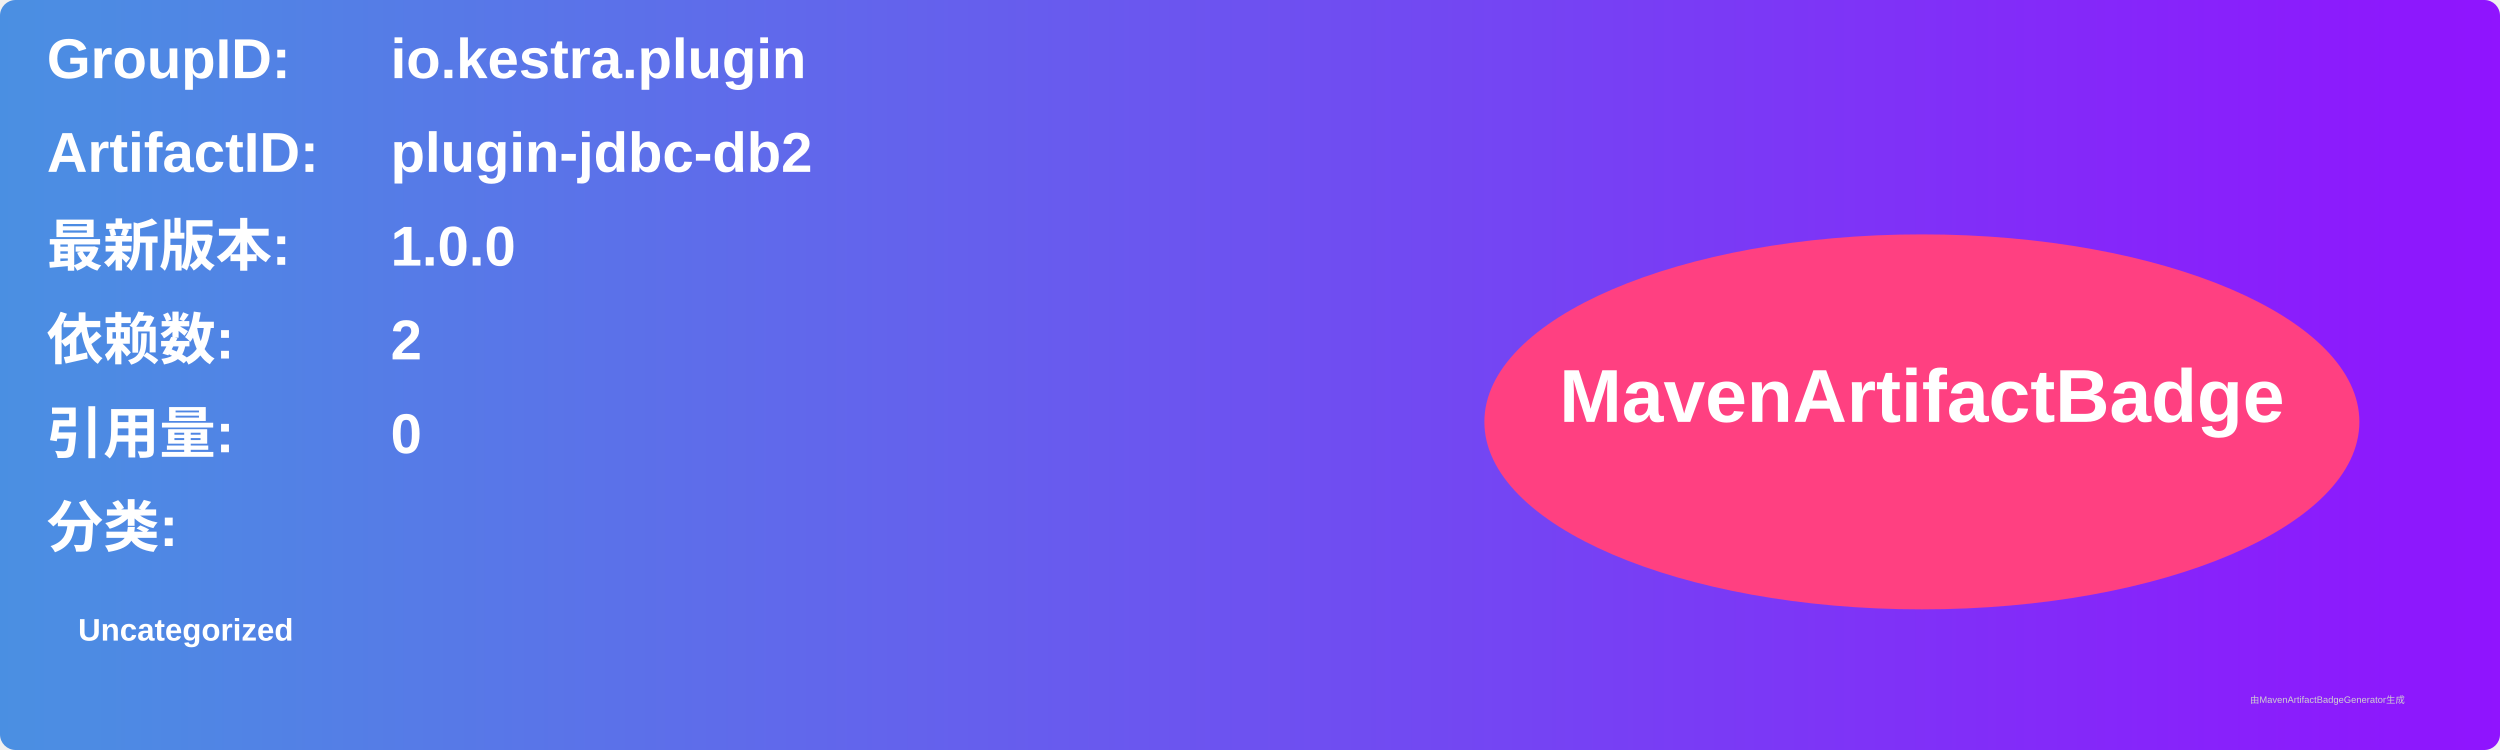
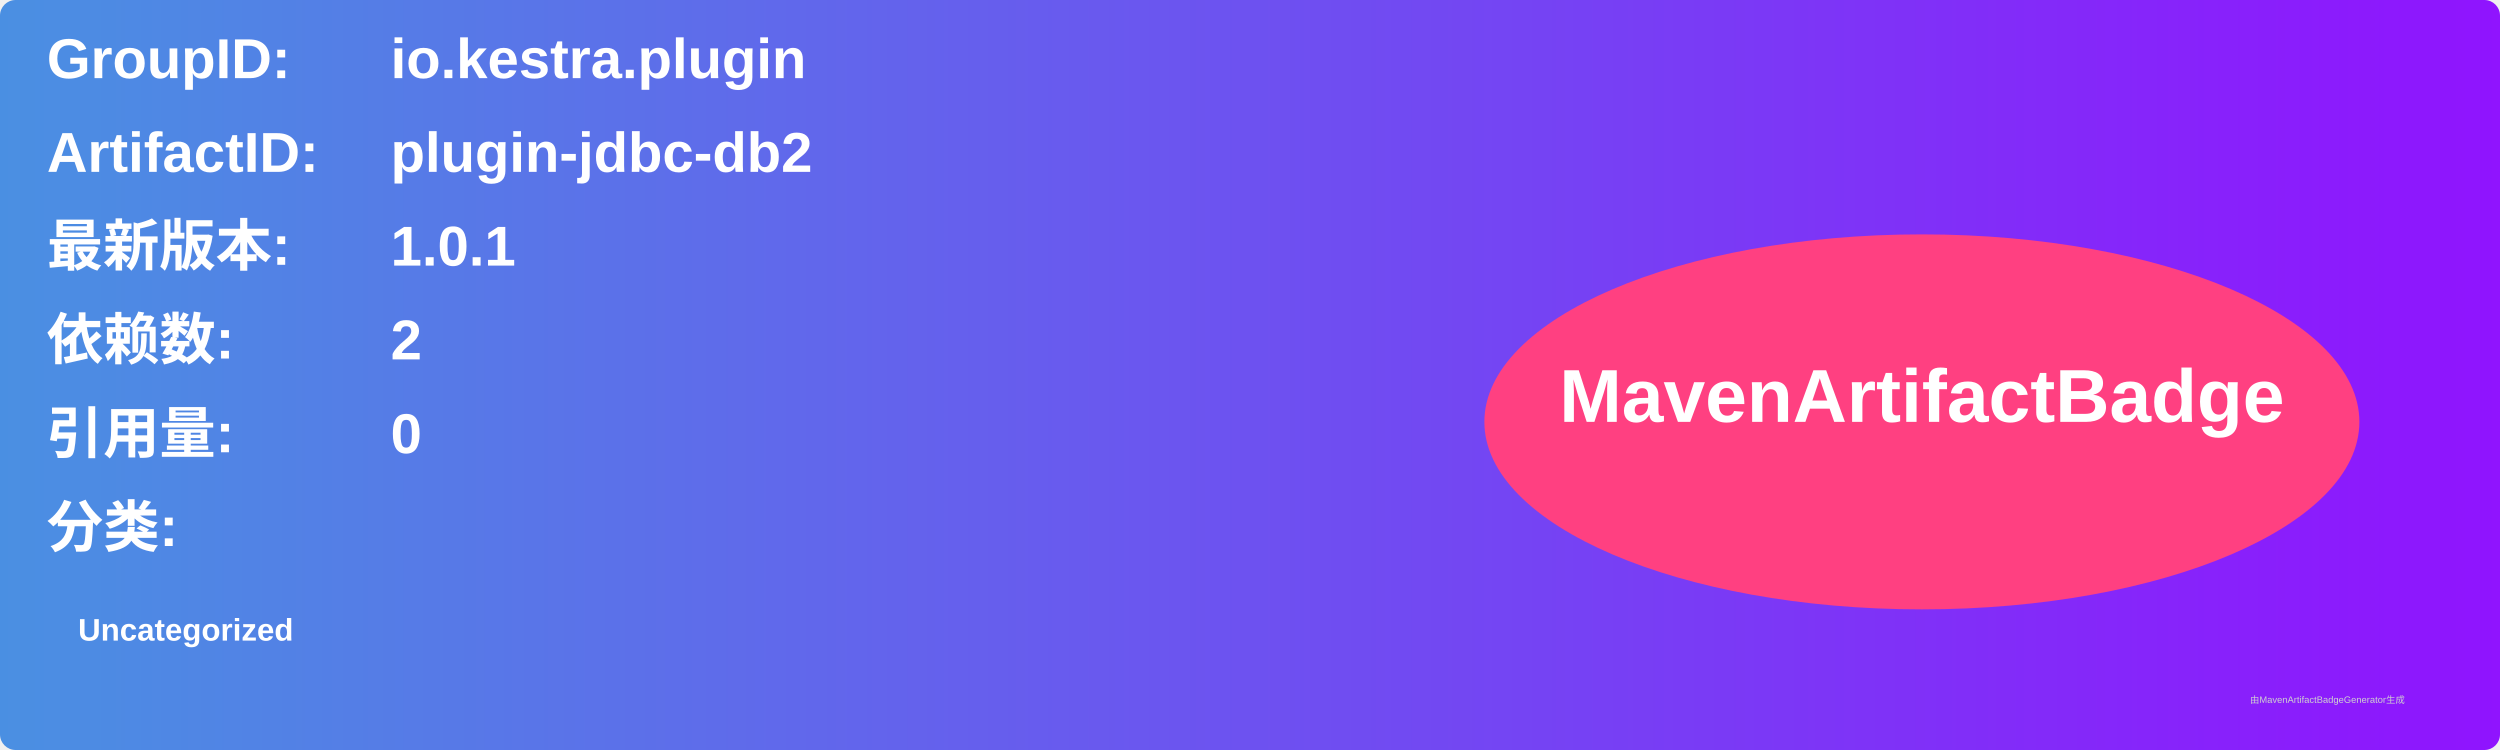
<svg xmlns="http://www.w3.org/2000/svg" width="800" height="240" viewBox="0 0 800 240">
  <linearGradient id="grad" x1="0%" y1="0%" x2="100%" y2="0%">
    <stop offset="0%" stop-color="#4a90e2" />
    <stop offset="100%" stop-color="#9013fe" />
  </linearGradient>
  <rect width="100%" height="100%" rx="5" ry="5" fill="url(#grad)" />
  <g transform="translate(15, 15)">
    <text x="0" y="10" font-family="Arial" font-size="18" fill="white" font-weight="bold" width="260">GroupID:</text>
    <text x="110" y="10" font-family="Arial" font-size="18" fill="white" font-weight="bold" width="460">io.kestra.plugin</text>
    <text x="0" y="40" font-family="Arial" font-size="18" fill="white" font-weight="bold" width="260">ArtifactID:</text>
    <text x="110" y="40" font-family="Arial" font-size="18" fill="white" font-weight="bold" width="460">plugin-jdbc-db2</text>
    <text x="0" y="70" font-family="Arial" font-size="18" fill="white" font-weight="bold">最新版本:</text>
    <text x="110" y="70" font-family="Arial" font-size="18" fill="white" font-weight="bold">
-       <tspan font-weight="bold">1.0.0</tspan>
+       <tspan font-weight="bold">1.0.1</tspan>
    </text>
    <text x="0" y="100" font-family="Arial" font-size="18" fill="white" font-weight="bold">依赖数: </text>
    <text x="110" y="100" font-family="Arial" font-size="18" fill="white">
      <tspan font-weight="bold">2</tspan>
    </text>
    <text x="0" y="130" font-family="Arial" font-size="18" fill="white" font-weight="bold">引用量: </text>
    <text x="110" y="130" font-family="Arial" font-size="18" fill="white">
      <tspan font-weight="bold">0</tspan>
    </text>
    <text x="0" y="160" font-family="Arial" font-size="18" fill="white" font-weight="bold">分类:</text>
    <text x="10" y="190" font-family="Arial" font-size="10" fill="white">
      <tspan font-weight="bold">Uncategorized</tspan>
    </text>
    <ellipse cx="600" cy="120" rx="140" ry="60" fill="#ff4081" />
    <text x="600" y="120" text-anchor="middle" font-family="Arial" font-size="24" fill="white" font-weight="bold">MavenArtifactBadge</text>
  </g>
  <text x="720" y="225" font-family="Arial" font-size="3" fill="#d0d0d0">由MavenArtifactBadgeGenerator生成</text>
</svg>
